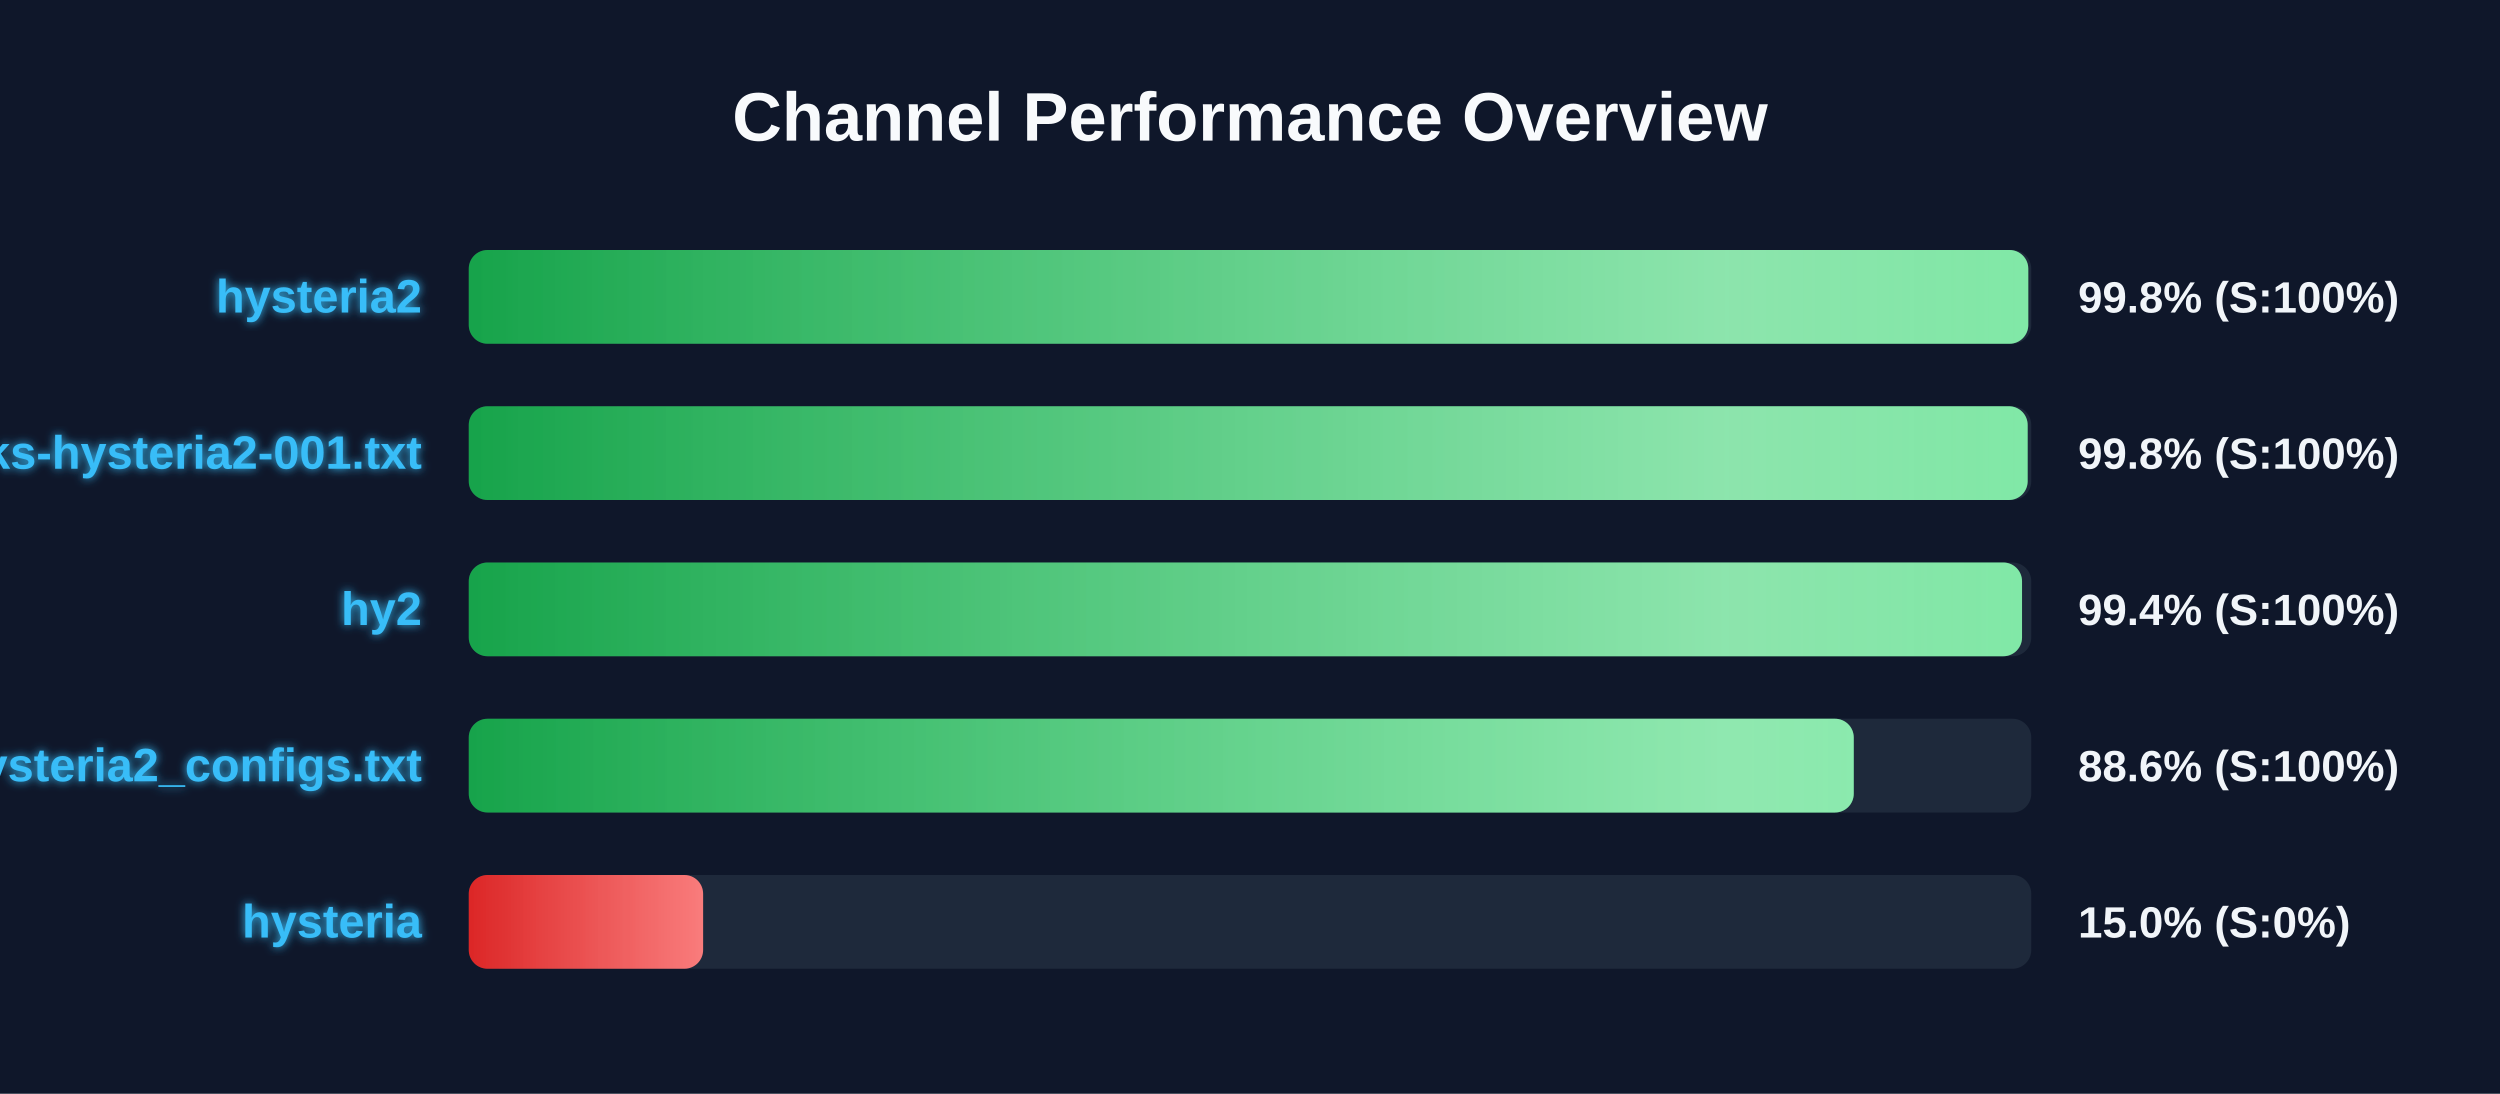
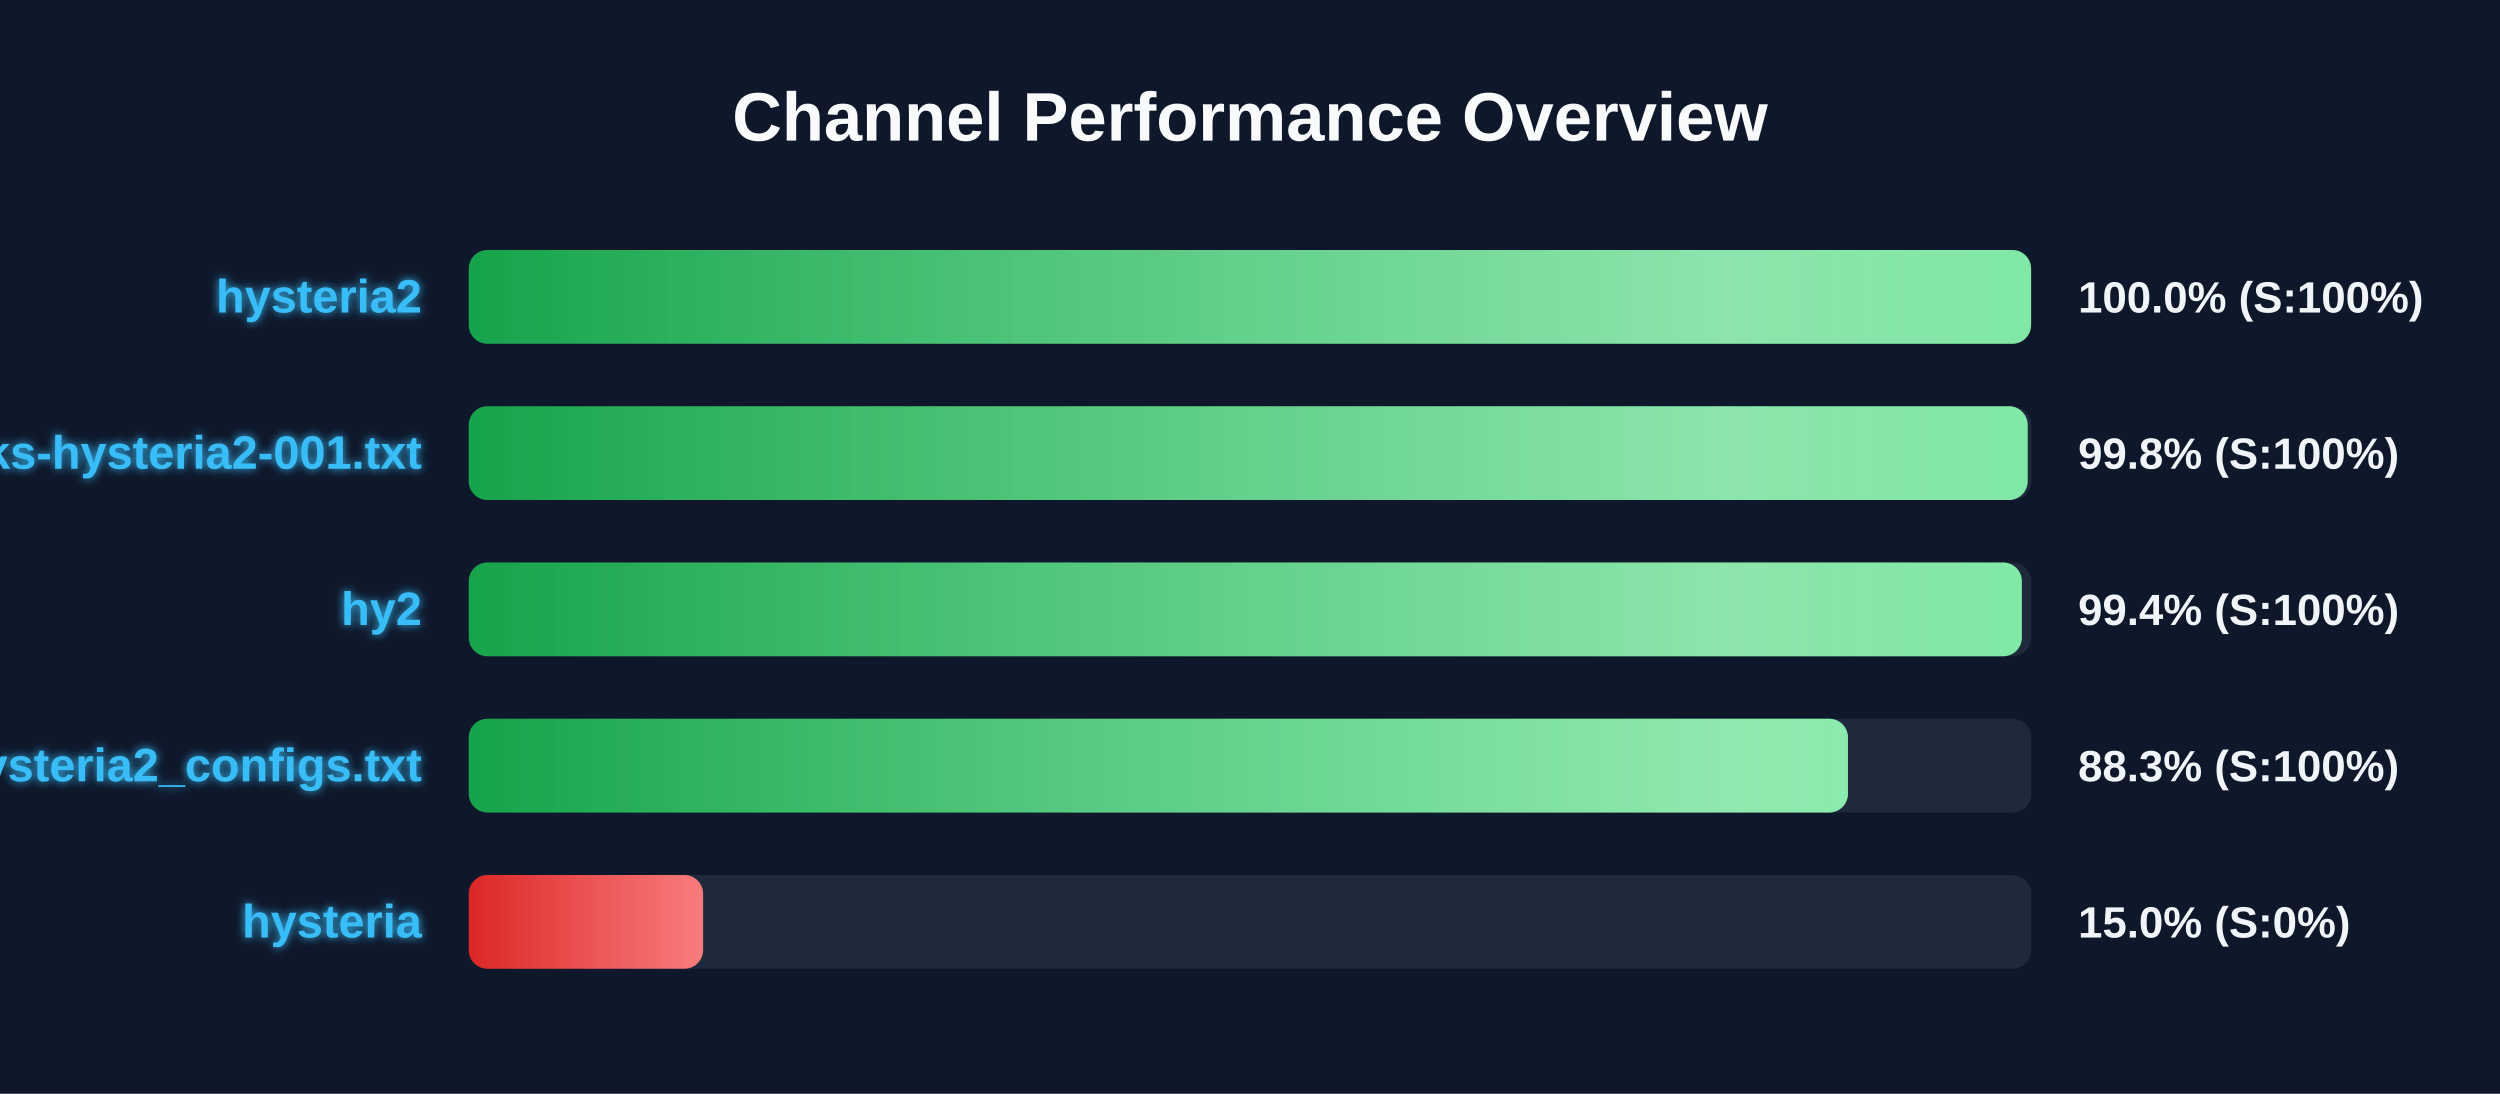
<svg xmlns="http://www.w3.org/2000/svg" width="800" height="350" version="1.1">
  <defs>
    <linearGradient id="grad-green" x1="0%" y1="0%" x2="100%" y2="0%">
      <stop offset="0%" stop-color="#16a34a" />
      <stop offset="100%" stop-color="#4ade80" />
    </linearGradient>
    <linearGradient id="grad-yellow" x1="0%" y1="0%" x2="100%" y2="0%">
      <stop offset="0%" stop-color="#ca8a04" />
      <stop offset="100%" stop-color="#fde047" />
    </linearGradient>
    <linearGradient id="grad-red" x1="0%" y1="0%" x2="100%" y2="0%">
      <stop offset="0%" stop-color="#dc2626" />
      <stop offset="100%" stop-color="#f87171" />
    </linearGradient>
    <linearGradient id="shimmer" x1="0%" y1="0%" x2="100%" y2="0%">
      <stop offset="0%" stop-color="rgba(255,255,255,0)" />
      <stop offset="50%" stop-color="rgba(255,255,255,0.4)" />
      <stop offset="100%" stop-color="rgba(255,255,255,0)" />
    </linearGradient>
    <filter id="glow" x="-20%" y="-20%" width="140%" height="140%">
      <feGaussianBlur stdDeviation="1.5" result="blur" />
      <feComposite in="SourceGraphic" in2="blur" operator="over" />
    </filter>
  </defs>
  <style>
        .bg-rect { fill: #0f172a; }
        .title { font: bold 22px 'Segoe UI', Arial, sans-serif; fill: #f8fafc; }
        .row { font: bold 15px 'Segoe UI', Arial, sans-serif; fill: #38bdf8; filter: url(#glow); }
        .score { font: bold 14px 'Segoe UI', Arial, sans-serif; fill: #f1f5f9; }
        @keyframes shimmer-anim {
            0% { transform: translateX(-100%); }
            100% { transform: translateX(200%); }
        }
        .shimmer-rect {
            animation: shimmer-anim 2.5s infinite linear;
        }
    </style>
  <rect width="100%" height="100%" class="bg-rect" />
  <text x="400" y="45" text-anchor="middle" class="title">Channel Performance Overview</text>
  <rect x="150" y="80" width="500" height="30" fill="#1e293b" rx="6" />
  <clipPath id="clip-0">
-     <rect x="150" y="80" width="499.05" height="30" rx="6" />
+     <rect x="150" y="80" width="499.95" height="30" rx="6" />
  </clipPath>
-   <rect x="150" y="80" width="499.05" height="30" fill="url(#grad-green)" rx="6" />
+   <rect x="150" y="80" width="499.95" height="30" fill="url(#grad-green)" rx="6" />
  <g clip-path="url(#clip-0)">
    <rect x="150" y="80" width="100%" height="30" fill="url(#shimmer)" class="shimmer-rect" />
  </g>
  <text x="135" y="100" text-anchor="end" class="row">hysteria2</text>
-   <text x="665" y="100" text-anchor="start" class="score">99.8% (S:100%)</text>
+   <text x="665" y="100" text-anchor="start" class="score">100.0% (S:100%)</text>
  <rect x="150" y="130" width="500" height="30" fill="#1e293b" rx="6" />
  <clipPath id="clip-1">
    <rect x="150" y="130" width="498.85" height="30" rx="6" />
  </clipPath>
  <rect x="150" y="130" width="498.85" height="30" fill="url(#grad-green)" rx="6" />
  <g clip-path="url(#clip-1)">
    <rect x="150" y="130" width="100%" height="30" fill="url(#shimmer)" class="shimmer-rect" />
  </g>
  <text x="135" y="150" text-anchor="end" class="row">EbraSha-Protocol-Chunks-hysteria2-001.txt</text>
  <text x="665" y="150" text-anchor="start" class="score">99.8% (S:100%)</text>
  <rect x="150" y="180" width="500" height="30" fill="#1e293b" rx="6" />
  <clipPath id="clip-2">
-     <rect x="150" y="180" width="497.05" height="30" rx="6" />
+     <rect x="150" y="180" width="497.0" height="30" rx="6" />
  </clipPath>
-   <rect x="150" y="180" width="497.05" height="30" fill="url(#grad-green)" rx="6" />
+   <rect x="150" y="180" width="497.0" height="30" fill="url(#grad-green)" rx="6" />
  <g clip-path="url(#clip-2)">
    <rect x="150" y="180" width="100%" height="30" fill="url(#shimmer)" class="shimmer-rect" />
  </g>
  <text x="135" y="200" text-anchor="end" class="row">hy2</text>
  <text x="665" y="200" text-anchor="start" class="score">99.4% (S:100%)</text>
  <rect x="150" y="230" width="500" height="30" fill="#1e293b" rx="6" />
  <clipPath id="clip-3">
-     <rect x="150" y="230" width="443.2" height="30" rx="6" />
+     <rect x="150" y="230" width="441.35" height="30" rx="6" />
  </clipPath>
-   <rect x="150" y="230" width="443.2" height="30" fill="url(#grad-green)" rx="6" />
+   <rect x="150" y="230" width="441.35" height="30" fill="url(#grad-green)" rx="6" />
  <g clip-path="url(#clip-3)">
    <rect x="150" y="230" width="100%" height="30" fill="url(#shimmer)" class="shimmer-rect" />
  </g>
  <text x="135" y="250" text-anchor="end" class="row">hysteria2_configs.txt</text>
-   <text x="665" y="250" text-anchor="start" class="score">88.6% (S:100%)</text>
+   <text x="665" y="250" text-anchor="start" class="score">88.3% (S:100%)</text>
  <rect x="150" y="280" width="500" height="30" fill="#1e293b" rx="6" />
  <clipPath id="clip-4">
    <rect x="150" y="280" width="75.0" height="30" rx="6" />
  </clipPath>
  <rect x="150" y="280" width="75.0" height="30" fill="url(#grad-red)" rx="6" />
  <g clip-path="url(#clip-4)">
    <rect x="150" y="280" width="100%" height="30" fill="url(#shimmer)" class="shimmer-rect" />
  </g>
  <text x="135" y="300" text-anchor="end" class="row">hysteria</text>
  <text x="665" y="300" text-anchor="start" class="score">15.0% (S:0%)</text>
</svg>
